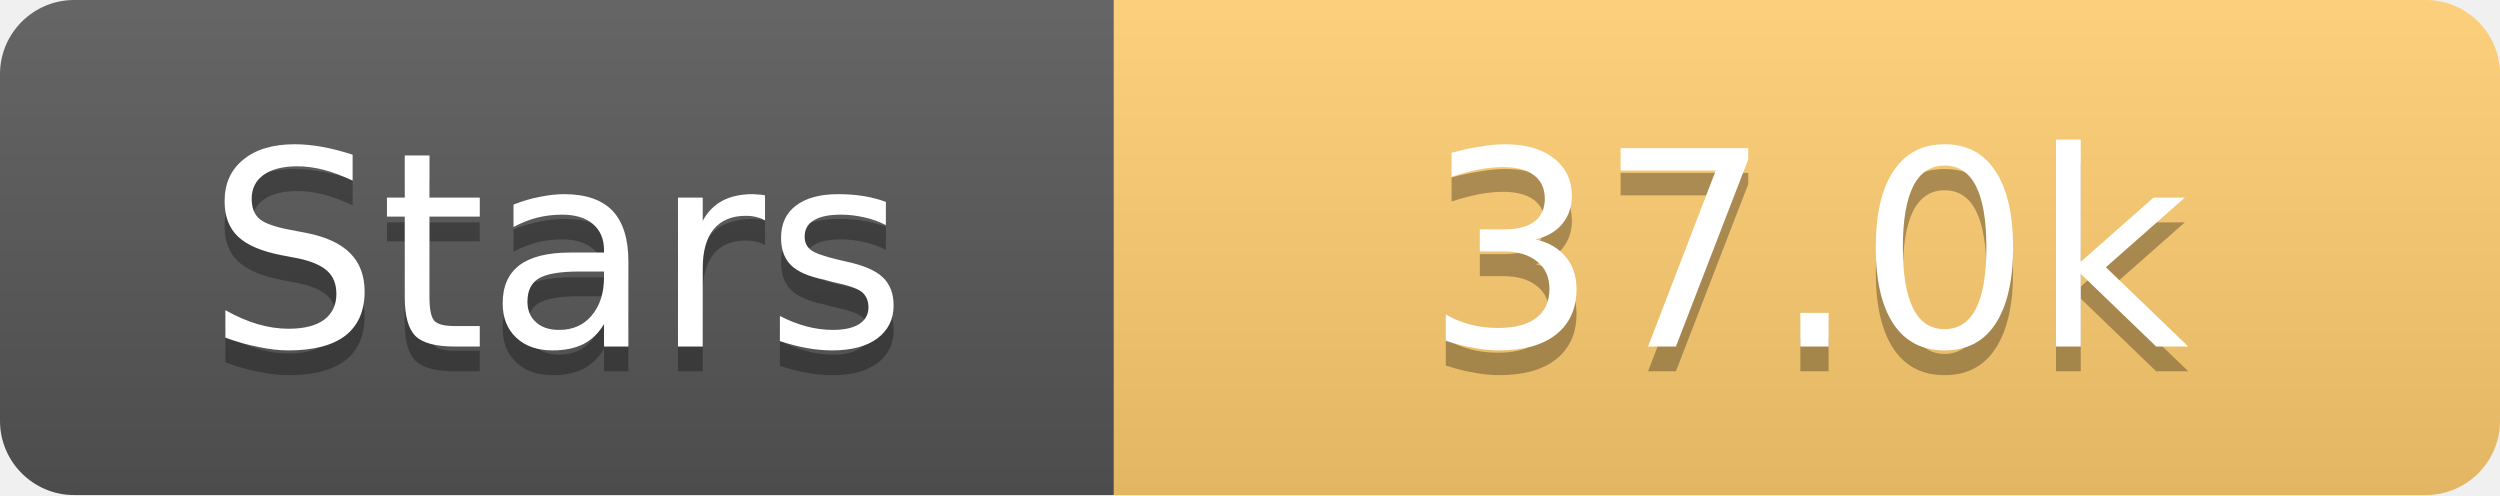
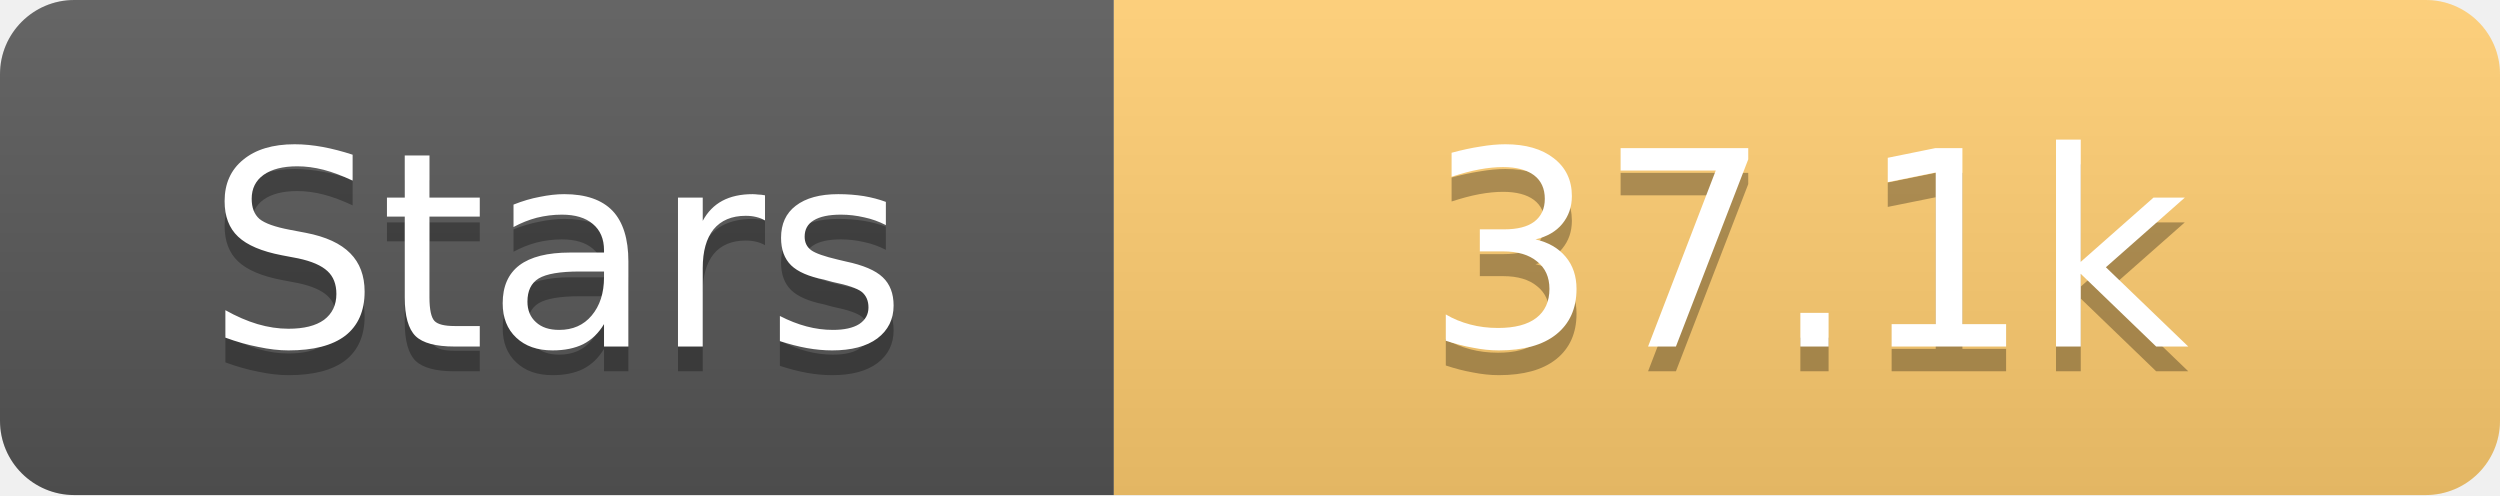
<svg xmlns="http://www.w3.org/2000/svg" width="101" height="20">
  <linearGradient id="s" x2="0" y2="100%">
    <stop offset="0" stop-color="#fff" stop-opacity=".1" />
    <stop offset="1" stop-opacity=".1" />
  </linearGradient>
  <clipPath id="r">
    <rect width="101" height="20" rx="3" fill="#fff" />
  </clipPath>
  <g clip-path="url(#r)">
    <rect width="45" height="20" fill="#555" />
    <rect x="45" width="56" height="20" fill="#fdcb6e" />
    <rect width="101" height="20" fill="url(#s)" />
  </g>
  <g fill="#fff" text-anchor="middle" font-family="Verdana,Geneva,DejaVu Sans,sans-serif" text-rendering="geometricPrecision" font-size="11">
    <text x="22.5" y="15" fill="#010101" fill-opacity=".3">Stars</text>
    <text x="22.5" y="14">Stars</text>
-     <text x="73.0" y="15" fill="#010101" fill-opacity=".3">37.0k</text>
-     <text x="73.0" y="14">37.0k</text>
+     <text x="73.0" y="15" fill="#010101" fill-opacity=".3">37.1k</text>
+     <text x="73.0" y="14">37.1k</text>
  </g>
</svg>
